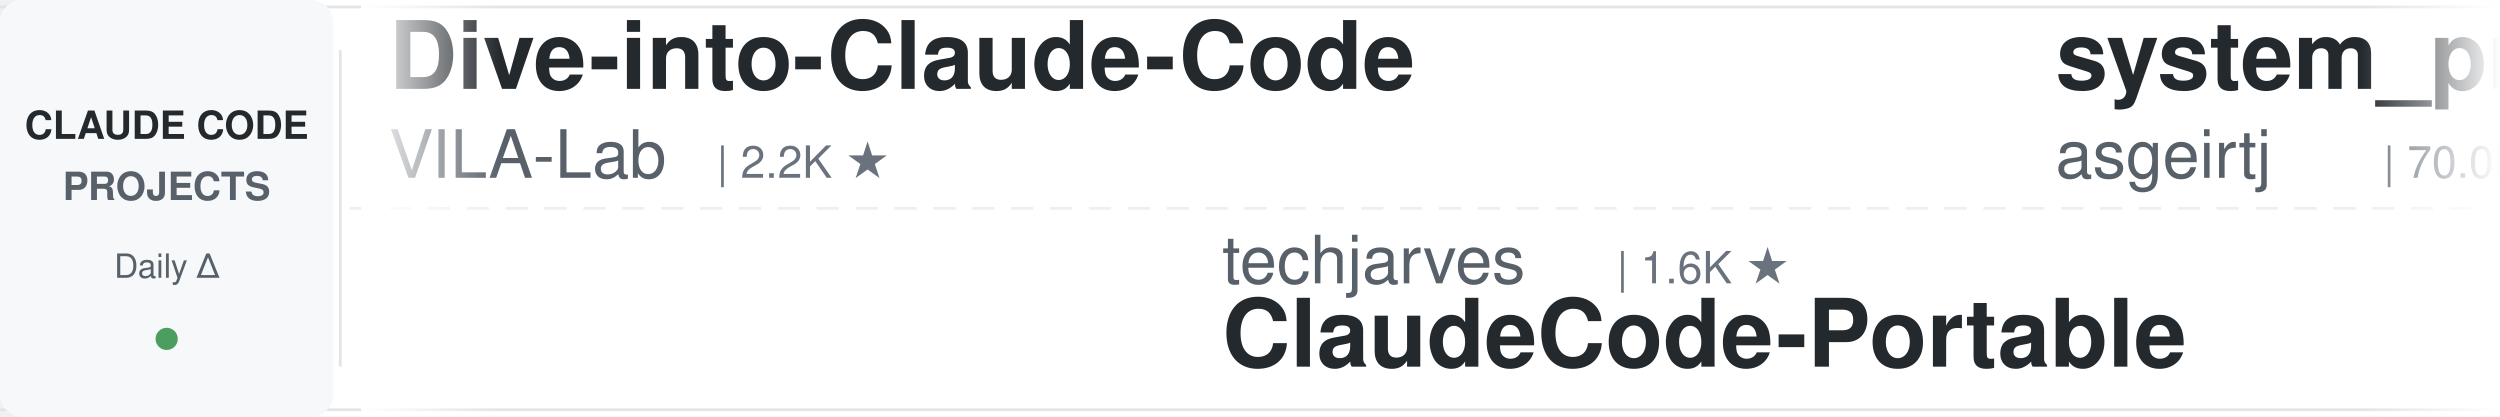
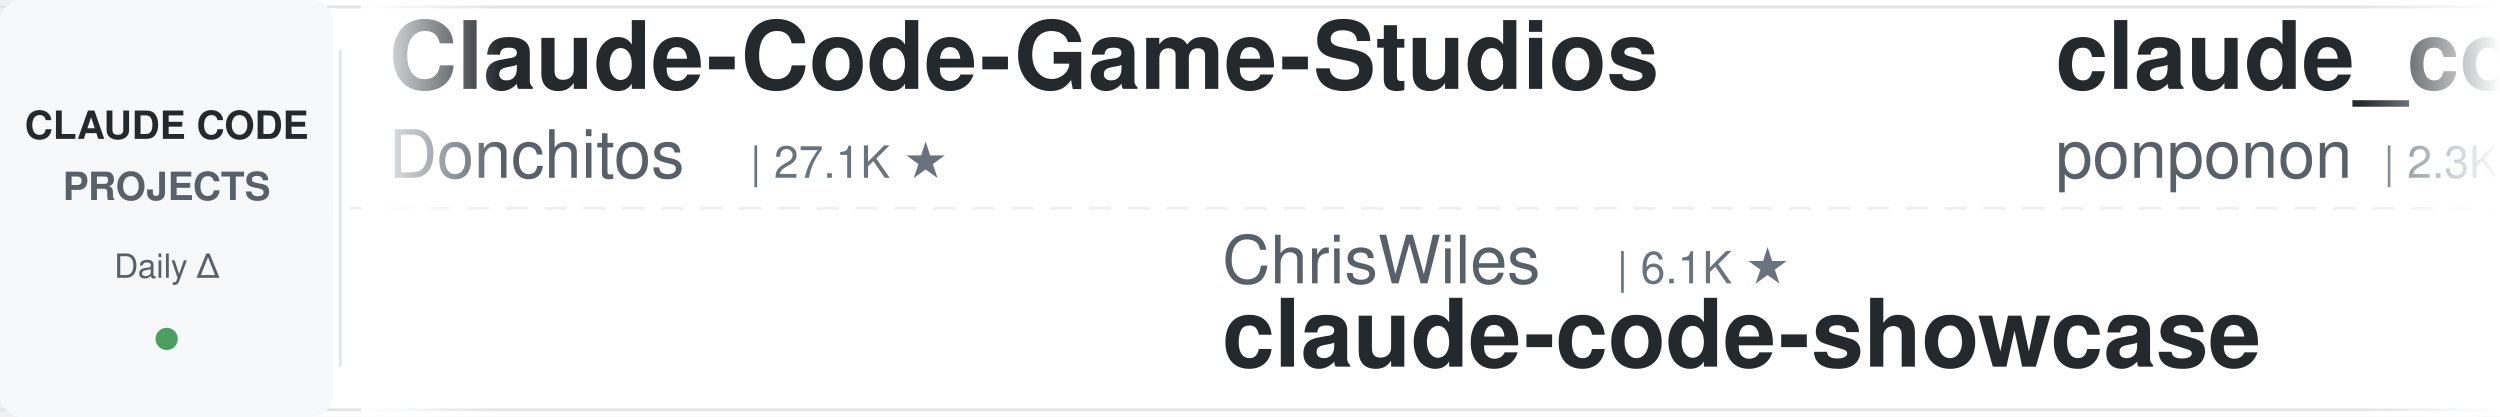
<svg xmlns="http://www.w3.org/2000/svg" width="900" height="150">
  <defs>
    <linearGradient id="leftFade" x1="0%" y1="0%" x2="100%" y2="0%">
      <stop offset="0%" style="stop-color:#ffffff;stop-opacity:1" />
      <stop offset="100%" style="stop-color:#ffffff;stop-opacity:0" />
    </linearGradient>
    <linearGradient id="rightFade" x1="0%" y1="0%" x2="100%" y2="0%">
      <stop offset="0%" style="stop-color:#ffffff;stop-opacity:0" />
      <stop offset="100%" style="stop-color:#ffffff;stop-opacity:1" />
    </linearGradient>
  </defs>
  <rect width="900" height="150" fill="#ffffff" rx="8" />
  <rect x="0" y="2" width="900" height="1" fill="#e1e4e8" />
  <rect x="0" y="147" width="900" height="1" fill="#e1e4e8" />
  <line x1="0" y1="75" x2="900" y2="75" stroke="#e1e4e8" stroke-width="1" stroke-dasharray="8 6" opacity="0.6" />
  <rect x="0" y="0" width="120" height="150" fill="#f6f8fa" rx="8" />
  <text x="60" y="50" font-family="-apple-system, BlinkMacSystemFont, 'Segoe UI', Helvetica, Arial, sans-serif" font-size="14" font-weight="600" fill="#24292e" text-anchor="middle">CLAUDE CODE</text>
  <text x="60" y="72" font-family="-apple-system, BlinkMacSystemFont, 'Segoe UI', Helvetica, Arial, sans-serif" font-size="14" font-weight="600" fill="#586069" text-anchor="middle">PROJECTS</text>
  <text x="60" y="100" font-family="-apple-system, BlinkMacSystemFont, 'Segoe UI', Helvetica, Arial, sans-serif" font-size="12" font-weight="500" fill="#586069" text-anchor="middle">Daily Δ</text>
  <circle cx="60" cy="122" r="4" fill="#22863a" opacity="0.8" />
  <rect x="122" y="18" width="1" height="114" fill="#e1e4e8" />
  <clipPath id="tickerClip">
    <rect x="130" y="0" width="770" height="150" />
  </clipPath>
  <g clip-path="url(#tickerClip)">
    <g id="tickerItems">
      <animateTransform attributeName="transform" attributeType="XML" type="translate" from="0 0" to="-3000 0" dur="54s" repeatCount="indefinite" />
      <g transform="translate(0, 0)">
-         <text x="140" y="32" font-family="-apple-system, BlinkMacSystemFont, 'Segoe UI', Helvetica, Arial, sans-serif" font-size="34" font-weight="600" fill="#24292e">Dive-into-Claude-Code</text>
-         <text x="140" y="64" font-family="-apple-system, BlinkMacSystemFont, 'Segoe UI', Helvetica, Arial, sans-serif" font-size="24" font-weight="400" fill="#586069">VILA-Lab</text>
-         <text x="258" y="64" font-family="-apple-system, BlinkMacSystemFont, 'Segoe UI', Helvetica, Arial, sans-serif" font-size="16" font-weight="500" fill="#6a737d">| 2.2K ★</text>
+         <text x="140" y="32" font-family="-apple-system, BlinkMacSystemFont, 'Segoe UI', Helvetica, Arial, sans-serif" font-size="34" font-weight="600" fill="#24292e">Claude-Code-Game-Studios</text>
+         <text x="140" y="64" font-family="-apple-system, BlinkMacSystemFont, 'Segoe UI', Helvetica, Arial, sans-serif" font-size="24" font-weight="400" fill="#586069">Donchitos</text>
+         <text x="270" y="64" font-family="-apple-system, BlinkMacSystemFont, 'Segoe UI', Helvetica, Arial, sans-serif" font-size="16" font-weight="500" fill="#6a737d">| 27.1K ★</text>
      </g>
      <g transform="translate(300, 0)">
-         <text x="140" y="102" font-family="-apple-system, BlinkMacSystemFont, 'Segoe UI', Helvetica, Arial, sans-serif" font-size="24" font-weight="400" fill="#586069">techjarves</text>
-         <text x="282" y="102" font-family="-apple-system, BlinkMacSystemFont, 'Segoe UI', Helvetica, Arial, sans-serif" font-size="16" font-weight="500" fill="#6a737d">| 1.6K ★</text>
-         <text x="140" y="132" font-family="-apple-system, BlinkMacSystemFont, 'Segoe UI', Helvetica, Arial, sans-serif" font-size="34" font-weight="600" fill="#24292e">ClaudeCode-Portable</text>
+         <text x="140" y="102" font-family="-apple-system, BlinkMacSystemFont, 'Segoe UI', Helvetica, Arial, sans-serif" font-size="24" font-weight="400" fill="#586069">ChrisWiles</text>
+         <text x="282" y="102" font-family="-apple-system, BlinkMacSystemFont, 'Segoe UI', Helvetica, Arial, sans-serif" font-size="16" font-weight="500" fill="#6a737d">| 6.1K ★</text>
+         <text x="140" y="132" font-family="-apple-system, BlinkMacSystemFont, 'Segoe UI', Helvetica, Arial, sans-serif" font-size="34" font-weight="600" fill="#24292e">claude-code-showcase</text>
      </g>
      <g transform="translate(600, 0)">
-         <text x="140" y="32" font-family="-apple-system, BlinkMacSystemFont, 'Segoe UI', Helvetica, Arial, sans-serif" font-size="34" font-weight="600" fill="#24292e">system_prompts_leaks</text>
-         <text x="140" y="64" font-family="-apple-system, BlinkMacSystemFont, 'Segoe UI', Helvetica, Arial, sans-serif" font-size="24" font-weight="400" fill="#586069">asgeirtj</text>
-         <text x="258" y="64" font-family="-apple-system, BlinkMacSystemFont, 'Segoe UI', Helvetica, Arial, sans-serif" font-size="16" font-weight="500" fill="#6a737d">| 70.0K ★</text>
+         <text x="140" y="32" font-family="-apple-system, BlinkMacSystemFont, 'Segoe UI', Helvetica, Arial, sans-serif" font-size="34" font-weight="600" fill="#24292e">claude_code_src</text>
+         <text x="140" y="64" font-family="-apple-system, BlinkMacSystemFont, 'Segoe UI', Helvetica, Arial, sans-serif" font-size="24" font-weight="400" fill="#586069">ponponon</text>
+         <text x="258" y="64" font-family="-apple-system, BlinkMacSystemFont, 'Segoe UI', Helvetica, Arial, sans-serif" font-size="16" font-weight="500" fill="#6a737d">| 2.3K ★</text>
      </g>
      <g transform="translate(900, 0)">
-         <text x="140" y="102" font-family="-apple-system, BlinkMacSystemFont, 'Segoe UI', Helvetica, Arial, sans-serif" font-size="24" font-weight="400" fill="#586069">Chachamaru127</text>
-         <text x="318" y="102" font-family="-apple-system, BlinkMacSystemFont, 'Segoe UI', Helvetica, Arial, sans-serif" font-size="16" font-weight="500" fill="#6a737d">| 3.2K ★</text>
-         <text x="140" y="132" font-family="-apple-system, BlinkMacSystemFont, 'Segoe UI', Helvetica, Arial, sans-serif" font-size="34" font-weight="600" fill="#24292e">claude-code-harness</text>
+         <text x="140" y="102" font-family="-apple-system, BlinkMacSystemFont, 'Segoe UI', Helvetica, Arial, sans-serif" font-size="24" font-weight="400" fill="#586069">disler</text>
+         <text x="234" y="102" font-family="-apple-system, BlinkMacSystemFont, 'Segoe UI', Helvetica, Arial, sans-serif" font-size="16" font-weight="500" fill="#6a737d">| 1.7K ★</text>
+         <text x="140" y="132" font-family="-apple-system, BlinkMacSystemFont, 'Segoe UI', Helvetica, Arial, sans-serif" font-size="34" font-weight="600" fill="#24292e">pi-vs-claude-code</text>
      </g>
      <g transform="translate(1200, 0)">
-         <text x="140" y="32" font-family="-apple-system, BlinkMacSystemFont, 'Segoe UI', Helvetica, Arial, sans-serif" font-size="34" font-weight="600" fill="#24292e">oh-my-claudecode</text>
-         <text x="140" y="64" font-family="-apple-system, BlinkMacSystemFont, 'Segoe UI', Helvetica, Arial, sans-serif" font-size="24" font-weight="400" fill="#586069">Yeachan-Heo</text>
-         <text x="294" y="64" font-family="-apple-system, BlinkMacSystemFont, 'Segoe UI', Helvetica, Arial, sans-serif" font-size="16" font-weight="500" fill="#6a737d">| 40.2K ★</text>
+         <text x="140" y="32" font-family="-apple-system, BlinkMacSystemFont, 'Segoe UI', Helvetica, Arial, sans-serif" font-size="34" font-weight="600" fill="#24292e">claude-code-workflows</text>
+         <text x="140" y="64" font-family="-apple-system, BlinkMacSystemFont, 'Segoe UI', Helvetica, Arial, sans-serif" font-size="24" font-weight="400" fill="#586069">OneRedOak</text>
+         <text x="270" y="64" font-family="-apple-system, BlinkMacSystemFont, 'Segoe UI', Helvetica, Arial, sans-serif" font-size="16" font-weight="500" fill="#6a737d">| 3.9K ★</text>
      </g>
      <g transform="translate(1500, 0)">
-         <text x="140" y="102" font-family="-apple-system, BlinkMacSystemFont, 'Segoe UI', Helvetica, Arial, sans-serif" font-size="24" font-weight="400" fill="#586069">1rgs</text>
-         <text x="210" y="102" font-family="-apple-system, BlinkMacSystemFont, 'Segoe UI', Helvetica, Arial, sans-serif" font-size="16" font-weight="500" fill="#6a737d">| 3.8K ★</text>
-         <text x="140" y="132" font-family="-apple-system, BlinkMacSystemFont, 'Segoe UI', Helvetica, Arial, sans-serif" font-size="34" font-weight="600" fill="#24292e">claude-code-proxy</text>
+         <text x="140" y="102" font-family="-apple-system, BlinkMacSystemFont, 'Segoe UI', Helvetica, Arial, sans-serif" font-size="24" font-weight="400" fill="#586069">liuup</text>
+         <text x="222" y="102" font-family="-apple-system, BlinkMacSystemFont, 'Segoe UI', Helvetica, Arial, sans-serif" font-size="16" font-weight="500" fill="#6a737d">| 4.0K ★</text>
+         <text x="140" y="132" font-family="-apple-system, BlinkMacSystemFont, 'Segoe UI', Helvetica, Arial, sans-serif" font-size="34" font-weight="600" fill="#24292e">claude-code-analysis</text>
      </g>
      <g transform="translate(1800, 0)">
-         <text x="140" y="32" font-family="-apple-system, BlinkMacSystemFont, 'Segoe UI', Helvetica, Arial, sans-serif" font-size="34" font-weight="600" fill="#24292e">claude-code-video-toolki...</text>
-         <text x="140" y="64" font-family="-apple-system, BlinkMacSystemFont, 'Segoe UI', Helvetica, Arial, sans-serif" font-size="24" font-weight="400" fill="#586069">digitalsamba</text>
-         <text x="306" y="64" font-family="-apple-system, BlinkMacSystemFont, 'Segoe UI', Helvetica, Arial, sans-serif" font-size="16" font-weight="500" fill="#6a737d">| 2.3K ★</text>
+         <text x="140" y="32" font-family="-apple-system, BlinkMacSystemFont, 'Segoe UI', Helvetica, Arial, sans-serif" font-size="34" font-weight="600" fill="#24292e">claude-code-transcripts</text>
+         <text x="140" y="64" font-family="-apple-system, BlinkMacSystemFont, 'Segoe UI', Helvetica, Arial, sans-serif" font-size="24" font-weight="400" fill="#586069">simonw</text>
+         <text x="234" y="64" font-family="-apple-system, BlinkMacSystemFont, 'Segoe UI', Helvetica, Arial, sans-serif" font-size="16" font-weight="500" fill="#6a737d">| 1.7K ★</text>
      </g>
      <g transform="translate(2100, 0)">
-         <text x="140" y="102" font-family="-apple-system, BlinkMacSystemFont, 'Segoe UI', Helvetica, Arial, sans-serif" font-size="24" font-weight="400" fill="#586069">AICoderTudou</text>
-         <text x="306" y="102" font-family="-apple-system, BlinkMacSystemFont, 'Segoe UI', Helvetica, Arial, sans-serif" font-size="16" font-weight="500" fill="#6a737d">| 493 ★</text>
-         <text x="140" y="132" font-family="-apple-system, BlinkMacSystemFont, 'Segoe UI', Helvetica, Arial, sans-serif" font-size="34" font-weight="600" fill="#24292e">claude-code-tudou</text>
+         <text x="140" y="102" font-family="-apple-system, BlinkMacSystemFont, 'Segoe UI', Helvetica, Arial, sans-serif" font-size="24" font-weight="400" fill="#586069">Piebald-AI</text>
+         <text x="282" y="102" font-family="-apple-system, BlinkMacSystemFont, 'Segoe UI', Helvetica, Arial, sans-serif" font-size="16" font-weight="500" fill="#6a737d">| 13.0K ★</text>
+         <text x="140" y="132" font-family="-apple-system, BlinkMacSystemFont, 'Segoe UI', Helvetica, Arial, sans-serif" font-size="34" font-weight="600" fill="#24292e">claude-code-system-promp...</text>
      </g>
      <g transform="translate(2400, 0)">
-         <text x="140" y="32" font-family="-apple-system, BlinkMacSystemFont, 'Segoe UI', Helvetica, Arial, sans-serif" font-size="34" font-weight="600" fill="#24292e">claude-code-telegram</text>
-         <text x="140" y="64" font-family="-apple-system, BlinkMacSystemFont, 'Segoe UI', Helvetica, Arial, sans-serif" font-size="24" font-weight="400" fill="#586069">overwirehq</text>
-         <text x="282" y="64" font-family="-apple-system, BlinkMacSystemFont, 'Segoe UI', Helvetica, Arial, sans-serif" font-size="16" font-weight="500" fill="#6a737d">| 2.8K ★</text>
+         <text x="140" y="32" font-family="-apple-system, BlinkMacSystemFont, 'Segoe UI', Helvetica, Arial, sans-serif" font-size="34" font-weight="600" fill="#24292e">claude-code-engineering</text>
+         <text x="140" y="64" font-family="-apple-system, BlinkMacSystemFont, 'Segoe UI', Helvetica, Arial, sans-serif" font-size="24" font-weight="400" fill="#586069">huangjia2019</text>
+         <text x="306" y="64" font-family="-apple-system, BlinkMacSystemFont, 'Segoe UI', Helvetica, Arial, sans-serif" font-size="16" font-weight="500" fill="#6a737d">| 1.1K ★</text>
      </g>
      <g transform="translate(2700, 0)">
-         <text x="140" y="102" font-family="-apple-system, BlinkMacSystemFont, 'Segoe UI', Helvetica, Arial, sans-serif" font-size="24" font-weight="400" fill="#586069">alejandrobalderas</text>
-         <text x="366" y="102" font-family="-apple-system, BlinkMacSystemFont, 'Segoe UI', Helvetica, Arial, sans-serif" font-size="16" font-weight="500" fill="#6a737d">| 3.0K ★</text>
-         <text x="140" y="132" font-family="-apple-system, BlinkMacSystemFont, 'Segoe UI', Helvetica, Arial, sans-serif" font-size="34" font-weight="600" fill="#24292e">claude-code-from-source</text>
+         <text x="140" y="102" font-family="-apple-system, BlinkMacSystemFont, 'Segoe UI', Helvetica, Arial, sans-serif" font-size="24" font-weight="400" fill="#586069">https-deeplearning-ai</text>
+         <text x="414" y="102" font-family="-apple-system, BlinkMacSystemFont, 'Segoe UI', Helvetica, Arial, sans-serif" font-size="16" font-weight="500" fill="#6a737d">| 558 ★</text>
+         <text x="140" y="132" font-family="-apple-system, BlinkMacSystemFont, 'Segoe UI', Helvetica, Arial, sans-serif" font-size="34" font-weight="600" fill="#24292e">sc-claude-code-files</text>
      </g>
      <g transform="translate(3000, 0)">
-         <text x="140" y="32" font-family="-apple-system, BlinkMacSystemFont, 'Segoe UI', Helvetica, Arial, sans-serif" font-size="34" font-weight="600" fill="#24292e">Dive-into-Claude-Code</text>
-         <text x="140" y="64" font-family="-apple-system, BlinkMacSystemFont, 'Segoe UI', Helvetica, Arial, sans-serif" font-size="24" font-weight="400" fill="#586069">VILA-Lab</text>
-         <text x="258" y="64" font-family="-apple-system, BlinkMacSystemFont, 'Segoe UI', Helvetica, Arial, sans-serif" font-size="16" font-weight="500" fill="#6a737d">| 2.2K ★</text>
+         <text x="140" y="32" font-family="-apple-system, BlinkMacSystemFont, 'Segoe UI', Helvetica, Arial, sans-serif" font-size="34" font-weight="600" fill="#24292e">Claude-Code-Game-Studios</text>
+         <text x="140" y="64" font-family="-apple-system, BlinkMacSystemFont, 'Segoe UI', Helvetica, Arial, sans-serif" font-size="24" font-weight="400" fill="#586069">Donchitos</text>
+         <text x="270" y="64" font-family="-apple-system, BlinkMacSystemFont, 'Segoe UI', Helvetica, Arial, sans-serif" font-size="16" font-weight="500" fill="#6a737d">| 27.1K ★</text>
      </g>
      <g transform="translate(3300, 0)">
-         <text x="140" y="102" font-family="-apple-system, BlinkMacSystemFont, 'Segoe UI', Helvetica, Arial, sans-serif" font-size="24" font-weight="400" fill="#586069">techjarves</text>
-         <text x="282" y="102" font-family="-apple-system, BlinkMacSystemFont, 'Segoe UI', Helvetica, Arial, sans-serif" font-size="16" font-weight="500" fill="#6a737d">| 1.6K ★</text>
-         <text x="140" y="132" font-family="-apple-system, BlinkMacSystemFont, 'Segoe UI', Helvetica, Arial, sans-serif" font-size="34" font-weight="600" fill="#24292e">ClaudeCode-Portable</text>
+         <text x="140" y="102" font-family="-apple-system, BlinkMacSystemFont, 'Segoe UI', Helvetica, Arial, sans-serif" font-size="24" font-weight="400" fill="#586069">ChrisWiles</text>
+         <text x="282" y="102" font-family="-apple-system, BlinkMacSystemFont, 'Segoe UI', Helvetica, Arial, sans-serif" font-size="16" font-weight="500" fill="#6a737d">| 6.1K ★</text>
+         <text x="140" y="132" font-family="-apple-system, BlinkMacSystemFont, 'Segoe UI', Helvetica, Arial, sans-serif" font-size="34" font-weight="600" fill="#24292e">claude-code-showcase</text>
      </g>
      <g transform="translate(3600, 0)">
-         <text x="140" y="32" font-family="-apple-system, BlinkMacSystemFont, 'Segoe UI', Helvetica, Arial, sans-serif" font-size="34" font-weight="600" fill="#24292e">system_prompts_leaks</text>
-         <text x="140" y="64" font-family="-apple-system, BlinkMacSystemFont, 'Segoe UI', Helvetica, Arial, sans-serif" font-size="24" font-weight="400" fill="#586069">asgeirtj</text>
-         <text x="258" y="64" font-family="-apple-system, BlinkMacSystemFont, 'Segoe UI', Helvetica, Arial, sans-serif" font-size="16" font-weight="500" fill="#6a737d">| 70.0K ★</text>
+         <text x="140" y="32" font-family="-apple-system, BlinkMacSystemFont, 'Segoe UI', Helvetica, Arial, sans-serif" font-size="34" font-weight="600" fill="#24292e">claude_code_src</text>
+         <text x="140" y="64" font-family="-apple-system, BlinkMacSystemFont, 'Segoe UI', Helvetica, Arial, sans-serif" font-size="24" font-weight="400" fill="#586069">ponponon</text>
+         <text x="258" y="64" font-family="-apple-system, BlinkMacSystemFont, 'Segoe UI', Helvetica, Arial, sans-serif" font-size="16" font-weight="500" fill="#6a737d">| 2.3K ★</text>
      </g>
      <g transform="translate(3900, 0)">
-         <text x="140" y="102" font-family="-apple-system, BlinkMacSystemFont, 'Segoe UI', Helvetica, Arial, sans-serif" font-size="24" font-weight="400" fill="#586069">Chachamaru127</text>
-         <text x="318" y="102" font-family="-apple-system, BlinkMacSystemFont, 'Segoe UI', Helvetica, Arial, sans-serif" font-size="16" font-weight="500" fill="#6a737d">| 3.2K ★</text>
-         <text x="140" y="132" font-family="-apple-system, BlinkMacSystemFont, 'Segoe UI', Helvetica, Arial, sans-serif" font-size="34" font-weight="600" fill="#24292e">claude-code-harness</text>
+         <text x="140" y="102" font-family="-apple-system, BlinkMacSystemFont, 'Segoe UI', Helvetica, Arial, sans-serif" font-size="24" font-weight="400" fill="#586069">disler</text>
+         <text x="234" y="102" font-family="-apple-system, BlinkMacSystemFont, 'Segoe UI', Helvetica, Arial, sans-serif" font-size="16" font-weight="500" fill="#6a737d">| 1.7K ★</text>
+         <text x="140" y="132" font-family="-apple-system, BlinkMacSystemFont, 'Segoe UI', Helvetica, Arial, sans-serif" font-size="34" font-weight="600" fill="#24292e">pi-vs-claude-code</text>
      </g>
    </g>
  </g>
  <rect x="130" y="0" width="50" height="150" fill="url(#leftFade)" />
  <rect x="850" y="0" width="50" height="150" fill="url(#rightFade)" />
</svg>
